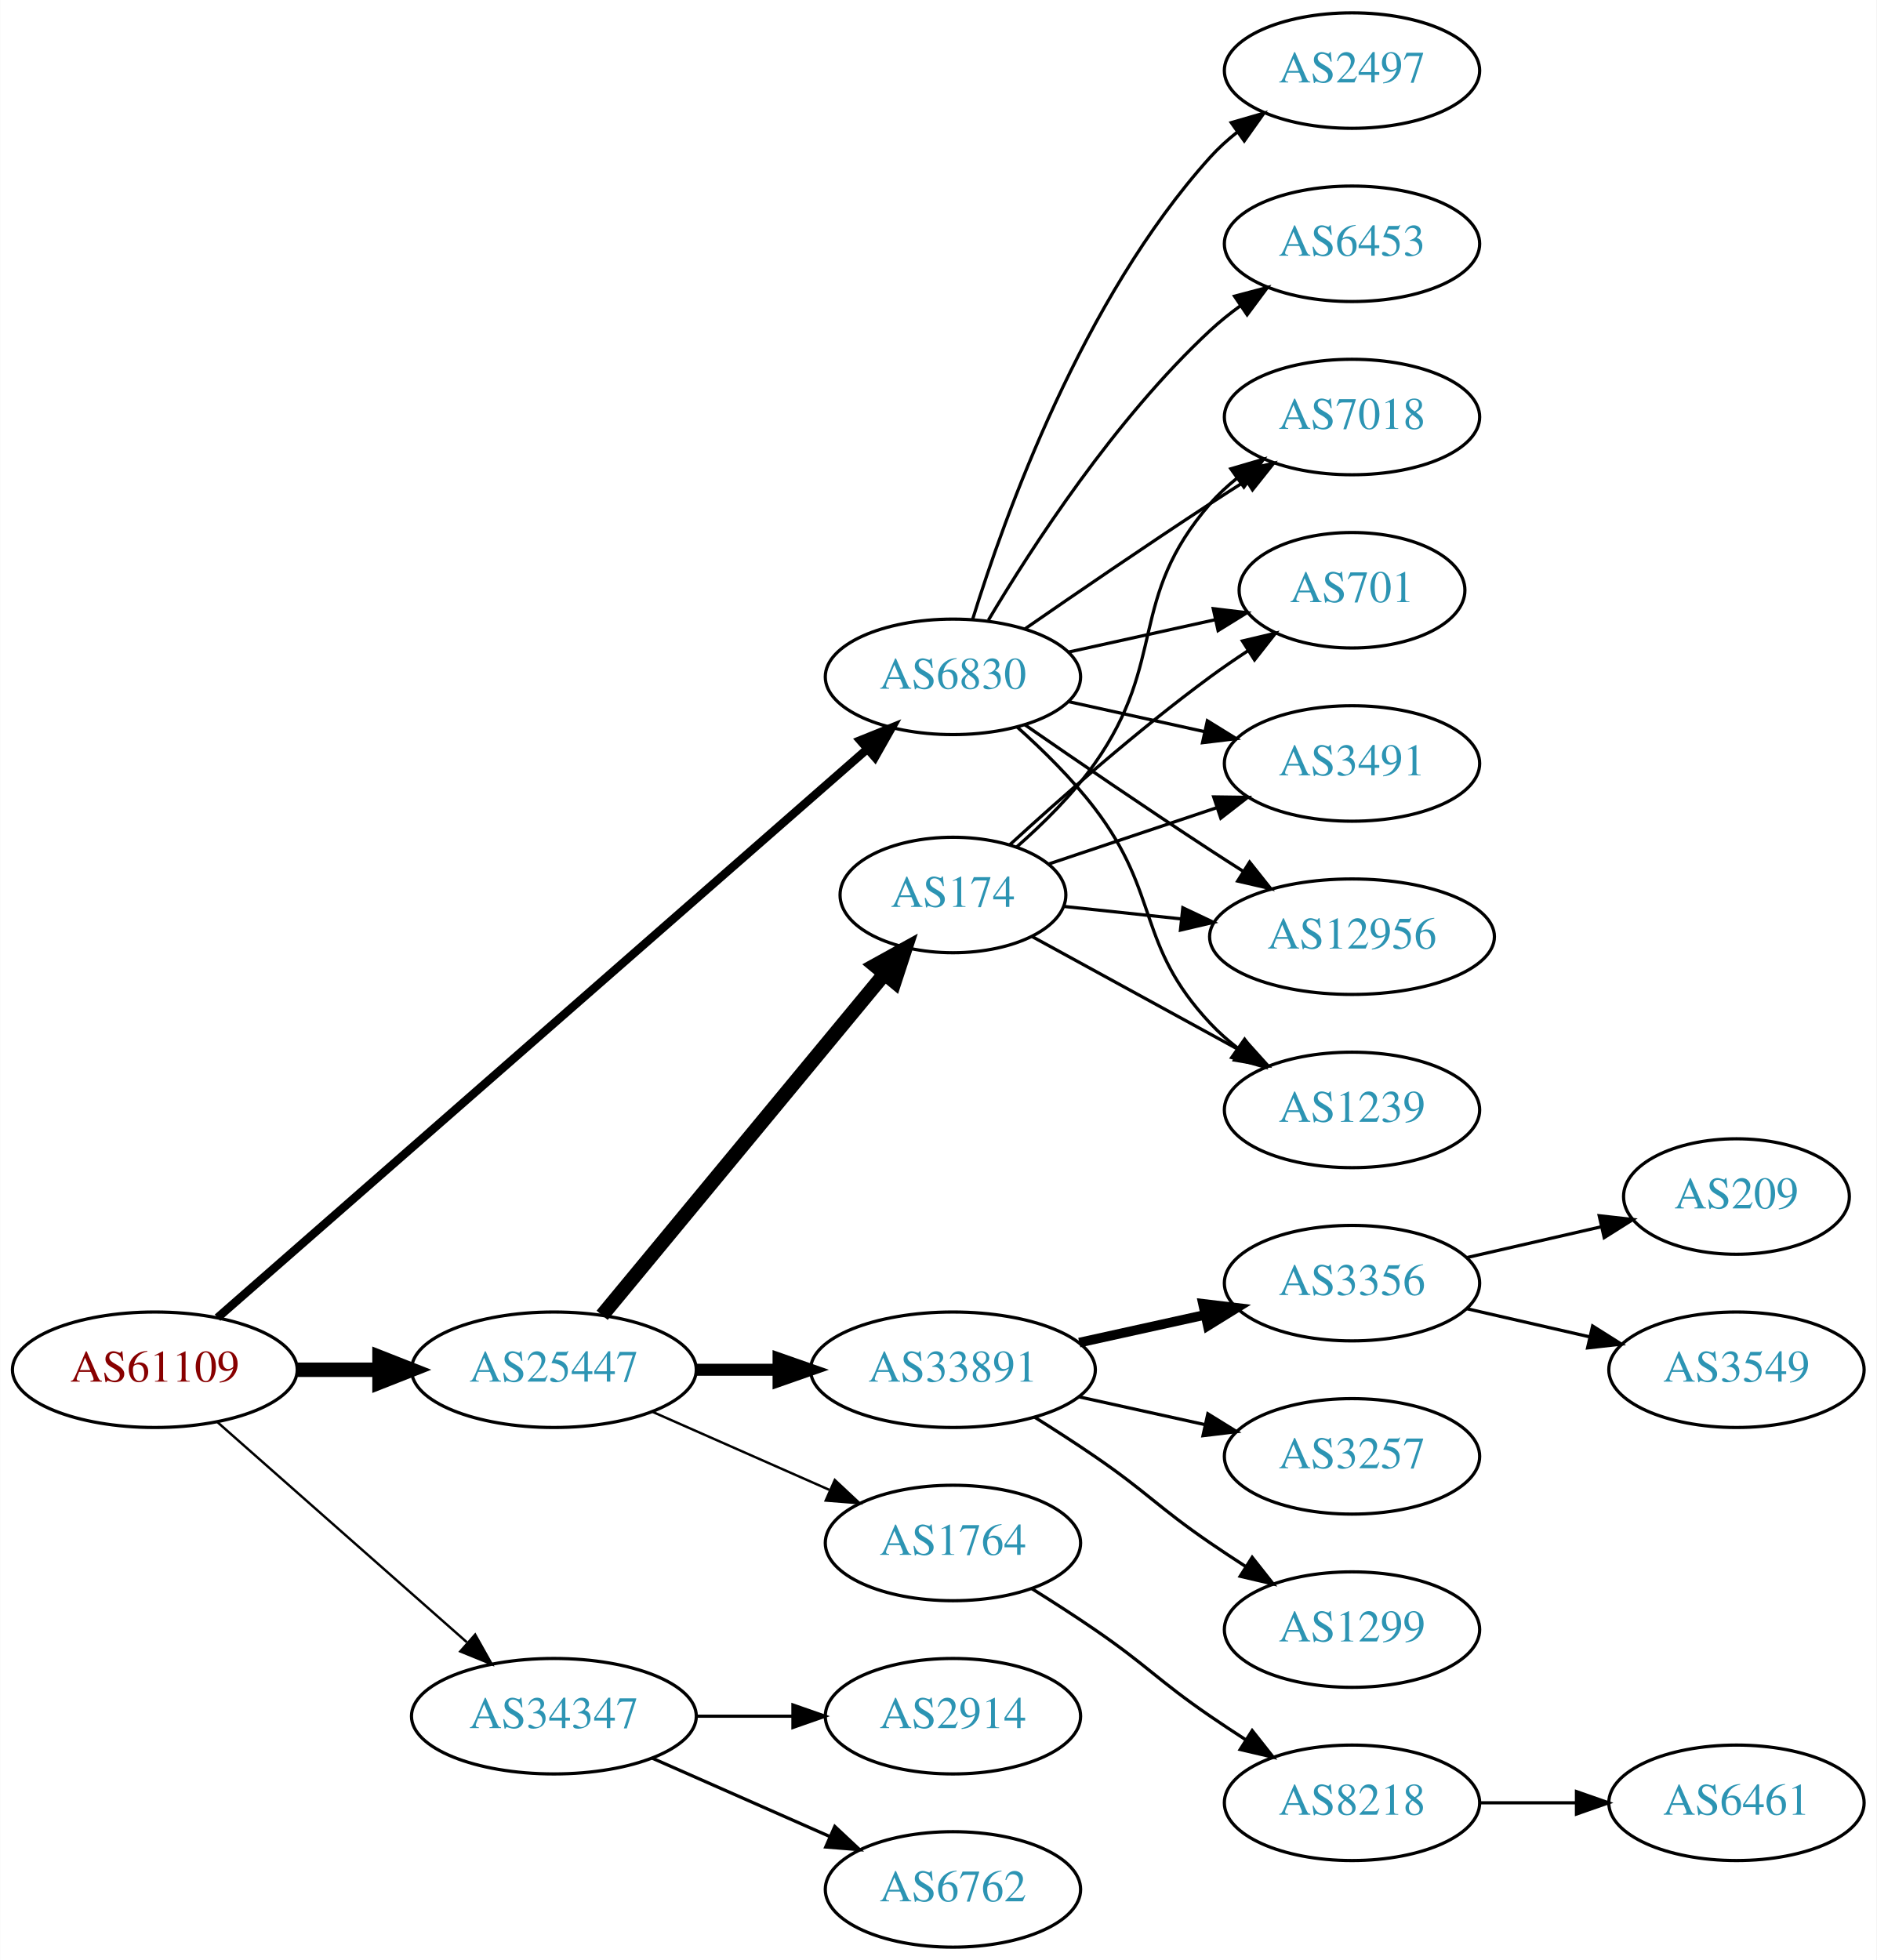
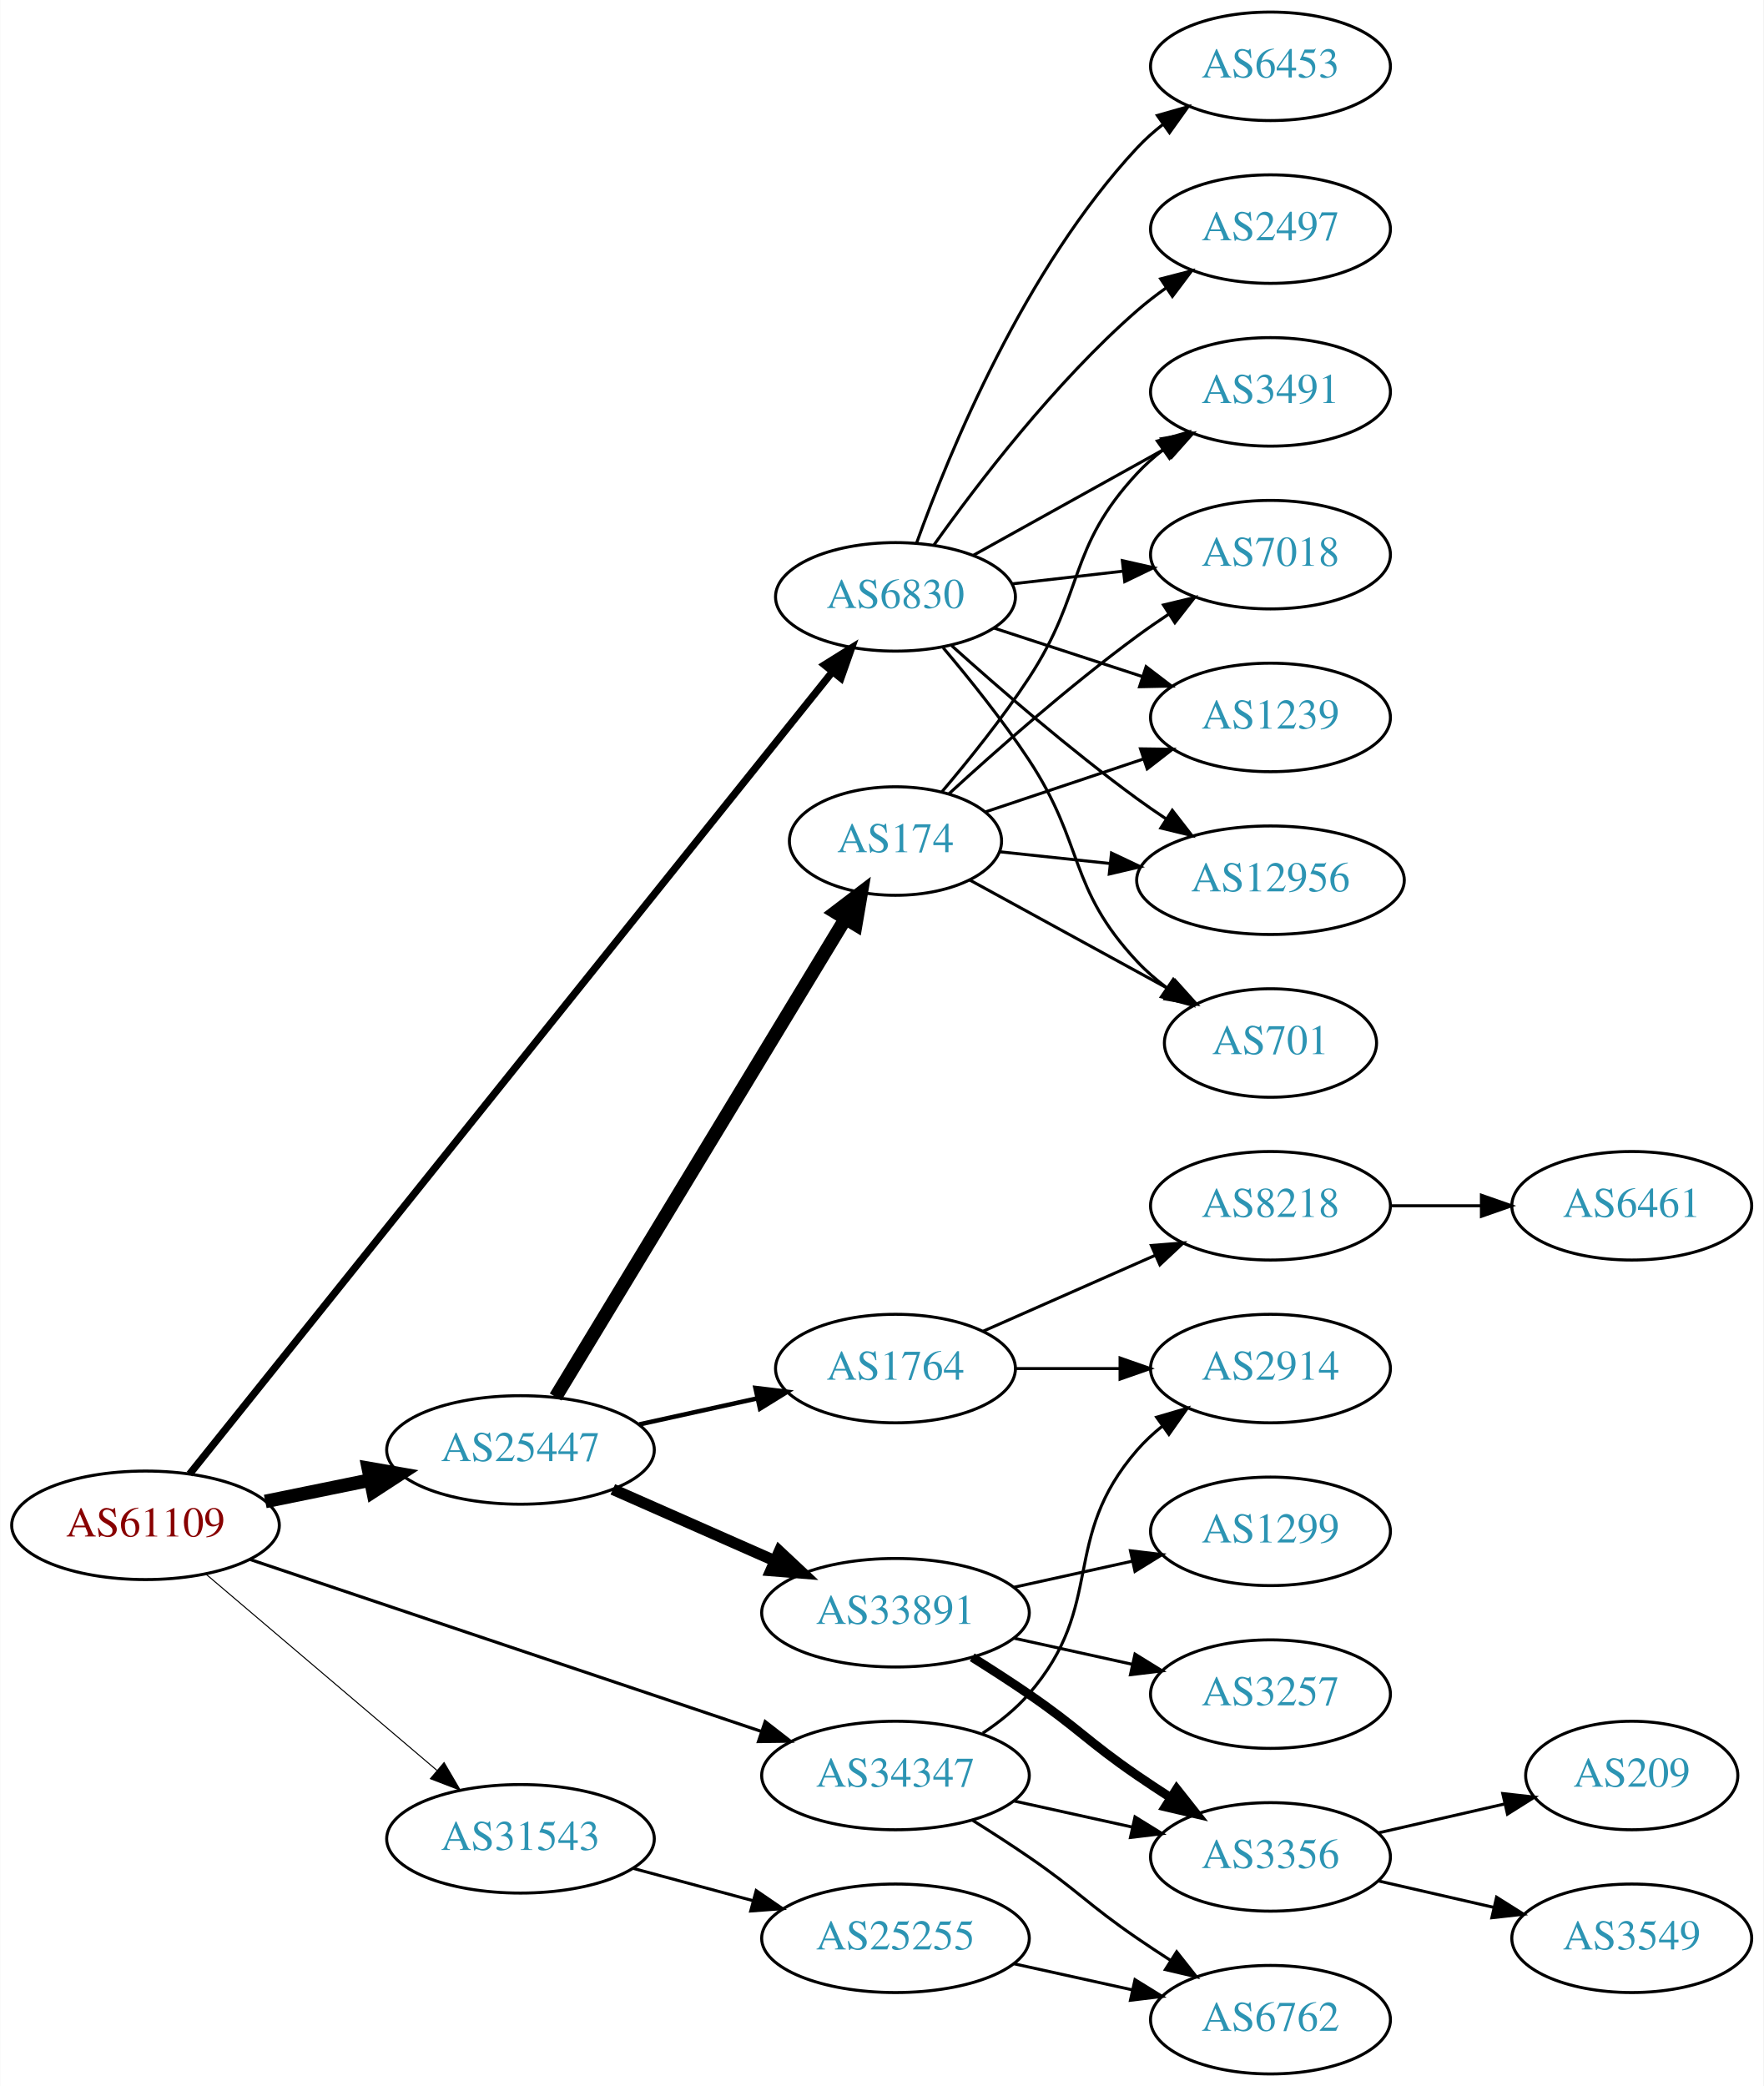
- <svg xmlns="http://www.w3.org/2000/svg" xmlns:xlink="http://www.w3.org/1999/xlink" width="585pt" height="611pt" viewBox="0.00 0.00 584.86 611.00">
-   <g id="graph0" class="graph" transform="scale(1 1) rotate(0) translate(4 607)">
-     <polygon fill="white" stroke="none" points="-4,4 -4,-607 580.862,-607 580.862,4 -4,4" />
+ <svg xmlns="http://www.w3.org/2000/svg" xmlns:xlink="http://www.w3.org/1999/xlink" width="585pt" height="692pt" viewBox="0.00 0.00 584.86 692.00">
+   <g id="graph0" class="graph" transform="scale(1 1) rotate(0) translate(4 688)">
+     <polygon fill="white" stroke="none" points="-4,4 -4,-688 580.862,-688 580.862,4 -4,4" />
    <g id="node1" class="node">
      <g id="a_node1">
        <a xlink:href="/asn/61109" xlink:title="AS61109 ~ Stadtgemeinde/Stadtwerke Imst [AT]">
-           <ellipse fill="#ffffff" stroke="black" cx="44.196" cy="-180" rx="44.393" ry="18" />
-           <text text-anchor="middle" x="44.196" y="-176.3" font-family="Times,serif" font-size="14.00" fill="#880000">AS61109</text>
+           <ellipse fill="#ffffff" stroke="black" cx="44.196" cy="-182" rx="44.393" ry="18" />
+           <text text-anchor="middle" x="44.196" y="-178.3" font-family="Times,serif" font-size="14.00" fill="#880000">AS61109</text>
        </a>
      </g>
    </g>
    <g id="node2" class="node">
      <g id="a_node2">
        <a xlink:href="/asn/6830" xlink:title="AS6830 ~ LGI-UPC [AT]">
-           <ellipse fill="#ffffff" stroke="black" cx="292.98" cy="-396" rx="39.794" ry="18" />
-           <text text-anchor="middle" x="292.98" y="-392.3" font-family="Times,serif" font-size="14.00" fill="#2c94b3">AS6830</text>
+           <ellipse fill="#ffffff" stroke="black" cx="292.98" cy="-490" rx="39.794" ry="18" />
+           <text text-anchor="middle" x="292.98" y="-486.3" font-family="Times,serif" font-size="14.00" fill="#2c94b3">AS6830</text>
        </a>
      </g>
    </g>
    <g id="edge1" class="edge">
-       <path fill="none" stroke="black" stroke-width="2.625" d="M63.745,-196.235C107.28,-234.34 216.095,-329.581 266.103,-373.351" />
-       <polygon fill="black" stroke="black" stroke-width="2.625" points="264.057,-376.211 273.887,-380.164 268.667,-370.944 264.057,-376.211" />
+       <path fill="none" stroke="black" stroke-width="2.423" d="M58.816,-198.998C100.024,-250.428 223.516,-404.553 272.066,-465.146" />
+       <polygon fill="black" stroke="black" stroke-width="2.423" points="269.418,-467.439 278.403,-473.054 274.881,-463.062 269.418,-467.439" />
    </g>
    <g id="node3" class="node">
      <g id="a_node3">
        <a xlink:href="/asn/25447" xlink:title="AS25447 ~ Hackl-Str. 1, Object 2, OG2 [AT]">
-           <ellipse fill="#ffffff" stroke="black" cx="168.588" cy="-180" rx="44.393" ry="18" />
-           <text text-anchor="middle" x="168.588" y="-176.3" font-family="Times,serif" font-size="14.00" fill="#2c94b3">AS25447</text>
+           <ellipse fill="#ffffff" stroke="black" cx="168.588" cy="-207" rx="44.393" ry="18" />
+           <text text-anchor="middle" x="168.588" y="-203.3" font-family="Times,serif" font-size="14.00" fill="#2c94b3">AS25447</text>
        </a>
      </g>
    </g>
    <g id="edge2" class="edge">
-       <path fill="none" stroke="black" stroke-width="4.5" d="M88.692,-180C96.898,-180 105.569,-180 114.041,-180" />
-       <polygon fill="black" stroke="black" stroke-width="4.5" points="114.233,-183.938 124.233,-180 114.233,-176.063 114.233,-183.938" />
+       <path fill="none" stroke="black" stroke-width="4.5" d="M83.922,-189.91C94.972,-192.167 107.157,-194.656 118.728,-197.02" />
+       <polygon fill="black" stroke="black" stroke-width="4.5" points="118.109,-200.912 128.694,-199.055 119.685,-193.196 118.109,-200.912" />
    </g>
    <g id="node4" class="node">
      <g id="a_node4">
-         <a xlink:href="/asn/34347" xlink:title="AS34347 ~ HALLAG Kommunal GmbH [AT]">
-           <ellipse fill="#ffffff" stroke="black" cx="168.588" cy="-72" rx="44.393" ry="18" />
-           <text text-anchor="middle" x="168.588" y="-68.3" font-family="Times,serif" font-size="14.00" fill="#2c94b3">AS34347</text>
+         <a xlink:href="/asn/31543" xlink:title="AS31543 ~ myNET gmbh [AT]">
+           <ellipse fill="#ffffff" stroke="black" cx="168.588" cy="-78" rx="44.393" ry="18" />
+           <text text-anchor="middle" x="168.588" y="-74.3" font-family="Times,serif" font-size="14.00" fill="#2c94b3">AS31543</text>
        </a>
      </g>
    </g>
    <g id="edge3" class="edge">
-       <path fill="none" stroke="black" stroke-width="0.75" d="M63.785,-163.597C84.482,-145.333 118.089,-115.678 141.434,-95.079" />
-       <polygon fill="black" stroke="black" stroke-width="0.75" points="144.043,-97.444 149.226,-88.203 139.412,-92.195 144.043,-97.444" />
+       <path fill="none" stroke="black" stroke-width="0.346" d="M64.32,-165.75C84.888,-148.273 117.746,-120.352 140.864,-100.708" />
+       <polygon fill="black" stroke="black" stroke-width="0.346" points="143.245,-103.278 148.599,-94.136 138.712,-97.944 143.245,-103.278" />
    </g>
    <g id="node5" class="node">
      <g id="a_node5">
-         <a xlink:href="/asn/1239" xlink:title="AS1239 ~ Sprint [US]">
-           <ellipse fill="#ffffff" stroke="black" cx="417.373" cy="-261" rx="39.794" ry="18" />
-           <text text-anchor="middle" x="417.373" y="-257.3" font-family="Times,serif" font-size="14.00" fill="#2c94b3">AS1239</text>
+         <a xlink:href="/asn/34347" xlink:title="AS34347 ~ HALLAG Kommunal GmbH [AT]">
+           <ellipse fill="#ffffff" stroke="black" cx="292.98" cy="-99" rx="44.393" ry="18" />
+           <text text-anchor="middle" x="292.98" y="-95.3" font-family="Times,serif" font-size="14.00" fill="#2c94b3">AS34347</text>
        </a>
      </g>
    </g>
    <g id="edge4" class="edge">
-       <path fill="none" stroke="black" d="M312.935,-380.412C321.001,-373.201 330.147,-364.203 337.176,-355 357.695,-328.135 350.07,-312.674 373.176,-288 375.746,-285.257 378.652,-282.68 381.714,-280.29" />
-       <polygon fill="black" stroke="black" points="383.893,-283.036 390.052,-274.415 379.862,-277.313 383.893,-283.036" />
+       <path fill="none" stroke="black" stroke-width="1.038" d="M78.735,-170.72C122.751,-155.916 200.083,-129.907 248.536,-113.612" />
+       <polygon fill="black" stroke="black" stroke-width="1.038" points="249.756,-116.894 258.119,-110.389 247.524,-110.259 249.756,-116.894" />
    </g>
    <g id="node6" class="node">
      <g id="a_node6">
-         <a xlink:href="/asn/6453" xlink:title="AS6453 ~ TATA COMMUNICATIONS (AMERICA) INC [US]">
-           <ellipse fill="#ffffff" stroke="black" cx="417.373" cy="-531" rx="39.794" ry="18" />
-           <text text-anchor="middle" x="417.373" y="-527.3" font-family="Times,serif" font-size="14.00" fill="#2c94b3">AS6453</text>
+         <a xlink:href="/asn/2497" xlink:title="AS2497 ~ Internet Initiative Japan Inc. [JP]">
+           <ellipse fill="#ffffff" stroke="black" cx="417.373" cy="-612" rx="39.794" ry="18" />
+           <text text-anchor="middle" x="417.373" y="-608.3" font-family="Times,serif" font-size="14.00" fill="#2c94b3">AS2497</text>
        </a>
      </g>
    </g>
    <g id="edge5" class="edge">
-       <path fill="none" stroke="black" d="M304.026,-413.671C317.597,-436.472 343.529,-476.472 373.176,-504 376.083,-506.699 379.296,-509.28 382.62,-511.703" />
-       <polygon fill="black" stroke="black" points="380.755,-514.667 390.998,-517.375 384.679,-508.87 380.755,-514.667" />
+       <path fill="none" stroke="black" d="M305.728,-507.194C320.075,-527.386 345.829,-561.147 373.176,-585 376.165,-587.607 379.432,-590.129 382.789,-592.516" />
+       <polygon fill="black" stroke="black" points="380.948,-595.496 391.207,-598.142 384.838,-589.676 380.948,-595.496" />
    </g>
    <g id="node7" class="node">
      <g id="a_node7">
-         <a xlink:href="/asn/2497" xlink:title="AS2497 ~ Internet Initiative Japan Inc. [JP]">
-           <ellipse fill="#ffffff" stroke="black" cx="417.373" cy="-585" rx="39.794" ry="18" />
-           <text text-anchor="middle" x="417.373" y="-581.3" font-family="Times,serif" font-size="14.00" fill="#2c94b3">AS2497</text>
+         <a xlink:href="/asn/3491" xlink:title="AS3491 ~ PCCW Global, Inc. [US]">
+           <ellipse fill="#ffffff" stroke="black" cx="417.373" cy="-558" rx="39.794" ry="18" />
+           <text text-anchor="middle" x="417.373" y="-554.3" font-family="Times,serif" font-size="14.00" fill="#2c94b3">AS3491</text>
        </a>
      </g>
    </g>
    <g id="edge6" class="edge">
-       <path fill="none" stroke="black" d="M299.118,-413.94C309.021,-445.979 333.359,-513.812 373.176,-558 375.693,-560.792 378.564,-563.401 381.603,-565.812" />
-       <polygon fill="black" stroke="black" points="379.732,-568.776 389.911,-571.715 383.786,-563.07 379.732,-568.776" />
+       <path fill="none" stroke="black" d="M318.748,-503.761C337.163,-513.992 362.496,-528.066 382.741,-539.315" />
+       <polygon fill="black" stroke="black" points="381.2,-542.462 391.642,-544.26 384.6,-536.343 381.2,-542.462" />
    </g>
    <g id="node8" class="node">
      <g id="a_node8">
        <a xlink:href="/asn/7018" xlink:title="AS7018 ~ AT&amp;T Services, Inc. [US]">
-           <ellipse fill="#ffffff" stroke="black" cx="417.373" cy="-477" rx="39.794" ry="18" />
-           <text text-anchor="middle" x="417.373" y="-473.3" font-family="Times,serif" font-size="14.00" fill="#2c94b3">AS7018</text>
+           <ellipse fill="#ffffff" stroke="black" cx="417.373" cy="-504" rx="39.794" ry="18" />
+           <text text-anchor="middle" x="417.373" y="-500.3" font-family="Times,serif" font-size="14.00" fill="#2c94b3">AS7018</text>
        </a>
      </g>
    </g>
    <g id="edge7" class="edge">
-       <path fill="none" stroke="black" d="M315.337,-410.901C331.188,-421.877 353.391,-437.079 373.176,-450 376.758,-452.339 380.529,-454.759 384.289,-457.144" />
-       <polygon fill="black" stroke="black" points="382.623,-460.231 392.95,-462.596 386.352,-454.307 382.623,-460.231" />
+       <path fill="none" stroke="black" d="M331.701,-494.315C343.334,-495.645 356.301,-497.129 368.522,-498.527" />
+       <polygon fill="black" stroke="black" points="368.233,-502.016 378.566,-499.675 369.029,-495.062 368.233,-502.016" />
    </g>
    <g id="node9" class="node">
      <g id="a_node9">
-         <a xlink:href="/asn/701" xlink:title="AS701 ~ UUNET [US]">
-           <ellipse fill="#ffffff" stroke="black" cx="417.373" cy="-423" rx="35.194" ry="18" />
-           <text text-anchor="middle" x="417.373" y="-419.3" font-family="Times,serif" font-size="14.00" fill="#2c94b3">AS701</text>
+         <a xlink:href="/asn/1239" xlink:title="AS1239 ~ Sprint [US]">
+           <ellipse fill="#ffffff" stroke="black" cx="417.373" cy="-450" rx="39.794" ry="18" />
+           <text text-anchor="middle" x="417.373" y="-446.3" font-family="Times,serif" font-size="14.00" fill="#2c94b3">AS1239</text>
        </a>
      </g>
    </g>
    <g id="edge8" class="edge">
-       <path fill="none" stroke="black" d="M329.053,-403.737C343.287,-406.877 359.841,-410.529 374.686,-413.804" />
-       <polygon fill="black" stroke="black" points="374.12,-417.263 384.64,-416 375.628,-410.428 374.12,-417.263" />
+       <path fill="none" stroke="black" d="M325.499,-479.699C340.515,-474.792 358.676,-468.856 374.803,-463.586" />
+       <polygon fill="black" stroke="black" points="376.117,-466.839 384.535,-460.405 373.942,-460.185 376.117,-466.839" />
    </g>
    <g id="node10" class="node">
      <g id="a_node10">
-         <a xlink:href="/asn/3491" xlink:title="AS3491 ~ PCCW Global, Inc. [US]">
-           <ellipse fill="#ffffff" stroke="black" cx="417.373" cy="-369" rx="39.794" ry="18" />
-           <text text-anchor="middle" x="417.373" y="-365.3" font-family="Times,serif" font-size="14.00" fill="#2c94b3">AS3491</text>
+         <a xlink:href="/asn/12956" xlink:title="AS12956 ~ TELXIUS [ES]">
+           <ellipse fill="#ffffff" stroke="black" cx="417.373" cy="-396" rx="44.393" ry="18" />
+           <text text-anchor="middle" x="417.373" y="-392.3" font-family="Times,serif" font-size="14.00" fill="#2c94b3">AS12956</text>
        </a>
      </g>
    </g>
    <g id="edge9" class="edge">
-       <path fill="none" stroke="black" d="M329.053,-388.263C342.24,-385.354 357.42,-382.005 371.386,-378.924" />
-       <polygon fill="black" stroke="black" points="372.284,-382.31 381.295,-376.738 370.776,-375.475 372.284,-382.31" />
+       <path fill="none" stroke="black" d="M311.624,-473.801C327.29,-459.731 351.064,-439.137 373.176,-423 376.213,-420.784 379.431,-418.56 382.688,-416.392" />
+       <polygon fill="black" stroke="black" points="384.802,-419.193 391.299,-410.824 381.001,-413.315 384.802,-419.193" />
    </g>
    <g id="node11" class="node">
      <g id="a_node11">
-         <a xlink:href="/asn/12956" xlink:title="AS12956 ~ TELXIUS [ES]">
-           <ellipse fill="#ffffff" stroke="black" cx="417.373" cy="-315" rx="44.393" ry="18" />
-           <text text-anchor="middle" x="417.373" y="-311.3" font-family="Times,serif" font-size="14.00" fill="#2c94b3">AS12956</text>
+         <a xlink:href="/asn/6453" xlink:title="AS6453 ~ TATA COMMUNICATIONS (AMERICA) INC [US]">
+           <ellipse fill="#ffffff" stroke="black" cx="417.373" cy="-666" rx="39.794" ry="18" />
+           <text text-anchor="middle" x="417.373" y="-662.3" font-family="Times,serif" font-size="14.00" fill="#2c94b3">AS6453</text>
        </a>
      </g>
    </g>
    <g id="edge10" class="edge">
-       <path fill="none" stroke="black" d="M315.337,-381.099C331.188,-370.123 353.391,-354.921 373.176,-342 376.497,-339.831 379.98,-337.594 383.466,-335.379" />
-       <polygon fill="black" stroke="black" points="385.455,-338.262 392.048,-329.968 381.722,-332.34 385.455,-338.262" />
+       <path fill="none" stroke="black" d="M299.998,-507.905C310.782,-537.896 335.821,-598.93 373.176,-639 375.739,-641.749 378.642,-644.33 381.701,-646.722" />
+       <polygon fill="black" stroke="black" points="379.847,-649.697 390.036,-652.6 383.881,-643.977 379.847,-649.697" />
    </g>
    <g id="node12" class="node">
      <g id="a_node12">
-         <a xlink:href="/asn/33891" xlink:title="AS33891 ~ CORE-BACKBONE GMBH GLOBAL NETWORK [DE]">
-           <ellipse fill="#ffffff" stroke="black" cx="292.98" cy="-180" rx="44.393" ry="18" />
-           <text text-anchor="middle" x="292.98" y="-176.3" font-family="Times,serif" font-size="14.00" fill="#2c94b3">AS33891</text>
+         <a xlink:href="/asn/701" xlink:title="AS701 ~ UUNET [US]">
+           <ellipse fill="#ffffff" stroke="black" cx="417.373" cy="-342" rx="35.194" ry="18" />
+           <text text-anchor="middle" x="417.373" y="-338.3" font-family="Times,serif" font-size="14.00" fill="#2c94b3">AS701</text>
        </a>
      </g>
    </g>
    <g id="edge11" class="edge">
-       <path fill="none" stroke="black" stroke-width="3.75" d="M213.084,-180C221.29,-180 229.961,-180 238.434,-180" />
-       <polygon fill="black" stroke="black" stroke-width="3.75" points="238.625,-183.5 248.625,-180 238.625,-176.5 238.625,-183.5" />
+       <path fill="none" stroke="black" d="M308.82,-473.096C317.568,-462.743 328.573,-449.021 337.176,-436 355.811,-407.796 350.07,-393.674 373.176,-369 376.101,-365.877 379.462,-362.971 382.991,-360.31" />
+       <polygon fill="black" stroke="black" points="385.122,-363.094 391.403,-354.562 381.172,-357.314 385.122,-363.094" />
    </g>
    <g id="node13" class="node">
      <g id="a_node13">
        <a xlink:href="/asn/174" xlink:title="AS174 ~ Cogent Communications [US]">
-           <ellipse fill="#ffffff" stroke="black" cx="292.98" cy="-328" rx="35.194" ry="18" />
-           <text text-anchor="middle" x="292.98" y="-324.3" font-family="Times,serif" font-size="14.00" fill="#2c94b3">AS174</text>
+           <ellipse fill="#ffffff" stroke="black" cx="292.98" cy="-409" rx="35.194" ry="18" />
+           <text text-anchor="middle" x="292.98" y="-405.3" font-family="Times,serif" font-size="14.00" fill="#2c94b3">AS174</text>
        </a>
      </g>
    </g>
    <g id="edge12" class="edge">
-       <path fill="none" stroke="black" stroke-width="4.5" d="M183.628,-196.977C205.208,-223.073 246.64,-273.173 271.547,-303.292" />
-       <polygon fill="black" stroke="black" stroke-width="4.5" points="268.697,-306.024 278.104,-311.221 274.766,-301.005 268.697,-306.024" />
+       <path fill="none" stroke="black" stroke-width="4.5" d="M180.236,-224.573C201.863,-260.268 251.024,-341.403 276.312,-383.14" />
+       <polygon fill="black" stroke="black" stroke-width="4.5" points="273.068,-385.385 281.618,-391.897 279.803,-381.304 273.068,-385.385" />
    </g>
    <g id="node14" class="node">
      <g id="a_node14">
        <a xlink:href="/asn/1764" xlink:title="AS1764 ~ NEXTLAYER-AS [AT]">
-           <ellipse fill="#ffffff" stroke="black" cx="292.98" cy="-126" rx="39.794" ry="18" />
-           <text text-anchor="middle" x="292.98" y="-122.3" font-family="Times,serif" font-size="14.00" fill="#2c94b3">AS1764</text>
+           <ellipse fill="#ffffff" stroke="black" cx="292.98" cy="-234" rx="39.794" ry="18" />
+           <text text-anchor="middle" x="292.98" y="-230.3" font-family="Times,serif" font-size="14.00" fill="#2c94b3">AS1764</text>
        </a>
      </g>
    </g>
    <g id="edge13" class="edge">
-       <path fill="none" stroke="black" stroke-width="0.75" d="M199.216,-166.928C215.81,-159.607 236.67,-150.403 254.403,-142.579" />
-       <polygon fill="black" stroke="black" stroke-width="0.75" points="256.151,-145.634 263.887,-138.395 253.325,-139.23 256.151,-145.634" />
+       <path fill="none" stroke="black" stroke-width="1.5" d="M207.978,-215.469C220.369,-218.202 234.216,-221.257 247.036,-224.085" />
+       <polygon fill="black" stroke="black" stroke-width="1.5" points="246.532,-227.558 257.051,-226.295 248.04,-220.722 246.532,-227.558" />
+     </g>
+     <g id="node15" class="node">
+       <g id="a_node15">
+         <a xlink:href="/asn/33891" xlink:title="AS33891 ~ CORE-BACKBONE GMBH GLOBAL NETWORK [DE]">
+           <ellipse fill="#ffffff" stroke="black" cx="292.98" cy="-153" rx="44.393" ry="18" />
+           <text text-anchor="middle" x="292.98" y="-149.3" font-family="Times,serif" font-size="14.00" fill="#2c94b3">AS33891</text>
+         </a>
+       </g>
+     </g>
+     <g id="edge14" class="edge">
+       <path fill="none" stroke="black" stroke-width="3.75" d="M199.216,-193.928C215.333,-186.817 235.473,-177.931 252.865,-170.258" />
+       <polygon fill="black" stroke="black" stroke-width="3.75" points="254.465,-173.378 262.201,-166.139 251.639,-166.973 254.465,-173.378" />
+     </g>
+     <g id="node24" class="node">
+       <g id="a_node24">
+         <a xlink:href="/asn/25255" xlink:title="AS25255 ~ ==&gt; TELE2 AUSTRIA &lt;== [AT]">
+           <ellipse fill="#ffffff" stroke="black" cx="292.98" cy="-45" rx="44.393" ry="18" />
+           <text text-anchor="middle" x="292.98" y="-41.3" font-family="Times,serif" font-size="14.00" fill="#2c94b3">AS25255</text>
+         </a>
+       </g>
+     </g>
+     <g id="edge28" class="edge">
+       <path fill="none" stroke="black" d="M205.979,-68.188C218.444,-64.827 232.563,-61.02 245.704,-57.477" />
+       <polygon fill="black" stroke="black" points="246.775,-60.814 255.519,-54.831 244.953,-54.055 246.775,-60.814" />
+     </g>
+     <g id="node17" class="node">
+       <g id="a_node17">
+         <a xlink:href="/asn/2914" xlink:title="AS2914 ~ NTT America, Inc. [US]">
+           <ellipse fill="#ffffff" stroke="black" cx="417.373" cy="-234" rx="39.794" ry="18" />
+           <text text-anchor="middle" x="417.373" y="-230.3" font-family="Times,serif" font-size="14.00" fill="#2c94b3">AS2914</text>
+         </a>
+       </g>
+     </g>
+     <g id="edge31" class="edge">
+       <path fill="none" stroke="black" d="M321.928,-113.044C327.465,-116.719 332.885,-121.059 337.176,-126 363.01,-155.742 347.342,-177.258 373.176,-207 375.641,-209.838 378.478,-212.477 381.496,-214.906" />
+       <polygon fill="black" stroke="black" points="379.606,-217.858 389.774,-220.836 383.682,-212.167 379.606,-217.858" />
+     </g>
+     <g id="node19" class="node">
+       <g id="a_node19">
+         <a xlink:href="/asn/3356" xlink:title="AS3356 ~ Level 3 Parent, LLC [US]">
+           <ellipse fill="#ffffff" stroke="black" cx="417.373" cy="-72" rx="39.794" ry="18" />
+           <text text-anchor="middle" x="417.373" y="-68.3" font-family="Times,serif" font-size="14.00" fill="#2c94b3">AS3356</text>
+         </a>
+       </g>
+     </g>
+     <g id="edge30" class="edge">
+       <path fill="none" stroke="black" d="M332.37,-90.531C344.761,-87.798 358.608,-84.743 371.429,-81.915" />
+       <polygon fill="black" stroke="black" points="372.432,-85.278 381.443,-79.706 370.924,-78.442 372.432,-85.278" />
+     </g>
+     <g id="node25" class="node">
+       <g id="a_node25">
+         <a xlink:href="/asn/6762" xlink:title="AS6762 ~ TELECOM ITALIA SPARKLE S.p.A. [IT]">
+           <ellipse fill="#ffffff" stroke="black" cx="417.373" cy="-18" rx="39.794" ry="18" />
+           <text text-anchor="middle" x="417.373" y="-14.3" font-family="Times,serif" font-size="14.00" fill="#2c94b3">AS6762</text>
+         </a>
+       </g>
+     </g>
+     <g id="edge32" class="edge">
+       <path fill="none" stroke="black" d="M318.431,-84.22C324.614,-80.345 331.196,-76.101 337.176,-72 353.671,-60.69 356.682,-56.31 373.176,-45 376.705,-42.581 380.442,-40.111 384.183,-37.698" />
+       <polygon fill="black" stroke="black" points="386.255,-40.529 392.824,-32.216 382.505,-34.618 386.255,-40.529" />
+     </g>
+     <g id="edge21" class="edge">
+       <path fill="none" stroke="black" d="M308.446,-425.41C317.268,-435.808 328.481,-449.751 337.176,-463 355.94,-491.589 349.879,-505.968 373.176,-531 375.737,-533.751 378.638,-536.333 381.696,-538.726" />
+       <polygon fill="black" stroke="black" points="379.841,-541.701 390.03,-544.606 383.876,-535.981 379.841,-541.701" />
+     </g>
+     <g id="edge18" class="edge">
+       <path fill="none" stroke="black" d="M310.668,-424.631C326.288,-438.941 350.547,-460.359 373.176,-477 376.543,-479.476 380.138,-481.957 383.763,-484.358" />
+       <polygon fill="black" stroke="black" points="381.878,-487.307 392.182,-489.773 385.665,-481.42 381.878,-487.307" />
+     </g>
+     <g id="edge20" class="edge">
+       <path fill="none" stroke="black" d="M322.676,-418.613C338.269,-423.836 357.827,-430.388 375.036,-436.153" />
+       <polygon fill="black" stroke="black" points="374.255,-439.582 384.849,-439.44 376.478,-432.945 374.255,-439.582" />
+     </g>
+     <g id="edge19" class="edge">
+       <path fill="none" stroke="black" d="M327.425,-405.448C338.705,-404.25 351.581,-402.882 363.967,-401.566" />
+       <polygon fill="black" stroke="black" points="364.635,-405.015 374.209,-400.478 363.896,-398.054 364.635,-405.015" />
+     </g>
+     <g id="edge22" class="edge">
+       <path fill="none" stroke="black" d="M317.579,-396.082C336.458,-385.747 363.132,-371.145 384.005,-359.719" />
+       <polygon fill="black" stroke="black" points="385.755,-362.751 392.847,-354.879 382.394,-356.61 385.755,-362.751" />
+     </g>
+     <g id="node16" class="node">
+       <g id="a_node16">
+         <a xlink:href="/asn/8218" xlink:title="AS8218 ~ legacy Neotelecoms [FR]">
+           <ellipse fill="#ffffff" stroke="black" cx="417.373" cy="-288" rx="39.794" ry="18" />
+           <text text-anchor="middle" x="417.373" y="-284.3" font-family="Times,serif" font-size="14.00" fill="#2c94b3">AS8218</text>
+         </a>
+       </g>
+     </g>
+     <g id="edge15" class="edge">
+       <path fill="none" stroke="black" d="M322.06,-246.389C339.008,-253.866 360.805,-263.483 379.174,-271.588" />
+       <polygon fill="black" stroke="black" points="377.862,-274.834 388.424,-275.669 380.688,-268.43 377.862,-274.834" />
+     </g>
+     <g id="edge16" class="edge">
+       <path fill="none" stroke="black" d="M332.706,-234C343.644,-234 355.695,-234 367.161,-234" />
+       <polygon fill="black" stroke="black" points="367.479,-237.5 377.479,-234 367.479,-230.5 367.479,-237.5" />
+     </g>
+     <g id="edge23" class="edge">
+       <path fill="none" stroke="black" stroke-width="3" d="M318.431,-138.22C324.614,-134.345 331.196,-130.101 337.176,-126 353.671,-114.689 356.682,-110.311 373.176,-99 376.705,-96.581 380.442,-94.111 384.183,-91.698" />
+       <polygon fill="black" stroke="black" stroke-width="3" points="386.255,-94.528 392.824,-86.216 382.505,-88.618 386.255,-94.528" />
+     </g>
+     <g id="node20" class="node">
+       <g id="a_node20">
+         <a xlink:href="/asn/3257" xlink:title="AS3257 ~ GTT [DE]">
+           <ellipse fill="#ffffff" stroke="black" cx="417.373" cy="-126" rx="39.794" ry="18" />
+           <text text-anchor="middle" x="417.373" y="-122.3" font-family="Times,serif" font-size="14.00" fill="#2c94b3">AS3257</text>
+         </a>
+       </g>
+     </g>
+     <g id="edge24" class="edge">
+       <path fill="none" stroke="black" d="M332.37,-144.531C344.761,-141.798 358.608,-138.743 371.429,-135.915" />
+       <polygon fill="black" stroke="black" points="372.432,-139.278 381.443,-133.705 370.924,-132.442 372.432,-139.278" />
+     </g>
+     <g id="node21" class="node">
+       <g id="a_node21">
+         <a xlink:href="/asn/1299" xlink:title="AS1299 ~ Telia Carrier [EU]">
+           <ellipse fill="#ffffff" stroke="black" cx="417.373" cy="-180" rx="39.794" ry="18" />
+           <text text-anchor="middle" x="417.373" y="-176.3" font-family="Times,serif" font-size="14.00" fill="#2c94b3">AS1299</text>
+         </a>
+       </g>
+     </g>
+     <g id="edge25" class="edge">
+       <path fill="none" stroke="black" d="M332.37,-161.469C344.761,-164.202 358.608,-167.257 371.429,-170.085" />
+       <polygon fill="black" stroke="black" points="370.924,-173.558 381.443,-172.295 372.432,-166.722 370.924,-173.558" />
+     </g>
+     <g id="node18" class="node">
+       <g id="a_node18">
+         <a xlink:href="/asn/6461" xlink:title="AS6461 ~ Zayo Bandwidth [US]">
+           <ellipse fill="#ffffff" stroke="black" cx="537.215" cy="-288" rx="39.794" ry="18" />
+           <text text-anchor="middle" x="537.215" y="-284.3" font-family="Times,serif" font-size="14.00" fill="#2c94b3">AS6461</text>
+         </a>
+       </g>
+     </g>
+     <g id="edge17" class="edge">
+       <path fill="none" stroke="black" d="M457.285,-288C466.839,-288 477.188,-288 487.151,-288" />
+       <polygon fill="black" stroke="black" points="487.343,-291.5 497.343,-288 487.343,-284.5 487.343,-291.5" />
    </g>
    <g id="node22" class="node">
      <g id="a_node22">
-         <a xlink:href="/asn/2914" xlink:title="AS2914 ~ NTT America, Inc. [US]">
-           <ellipse fill="#ffffff" stroke="black" cx="292.98" cy="-72" rx="39.794" ry="18" />
-           <text text-anchor="middle" x="292.98" y="-68.3" font-family="Times,serif" font-size="14.00" fill="#2c94b3">AS2914</text>
+         <a xlink:href="/asn/3549" xlink:title="AS3549 ~ Level 3 Parent, LLC [US]">
+           <ellipse fill="#ffffff" stroke="black" cx="537.215" cy="-45" rx="39.794" ry="18" />
+           <text text-anchor="middle" x="537.215" y="-41.3" font-family="Times,serif" font-size="14.00" fill="#2c94b3">AS3549</text>
        </a>
      </g>
    </g>
    <g id="edge26" class="edge">
-       <path fill="none" stroke="black" d="M213.084,-72C222.773,-72 233.11,-72 243.002,-72" />
-       <polygon fill="black" stroke="black" points="243.105,-75.5 253.105,-72 243.105,-68.5 243.105,-75.5" />
+       <path fill="none" stroke="black" d="M453.092,-64.045C465.092,-61.296 478.713,-58.175 491.405,-55.267" />
+       <polygon fill="black" stroke="black" points="492.371,-58.636 501.337,-52.991 490.808,-51.813 492.371,-58.636" />
    </g>
    <g id="node23" class="node">
      <g id="a_node23">
-         <a xlink:href="/asn/6762" xlink:title="AS6762 ~ TELECOM ITALIA SPARKLE S.p.A. [IT]">
-           <ellipse fill="#ffffff" stroke="black" cx="292.98" cy="-18" rx="39.794" ry="18" />
-           <text text-anchor="middle" x="292.98" y="-14.3" font-family="Times,serif" font-size="14.00" fill="#2c94b3">AS6762</text>
+         <a xlink:href="/asn/209" xlink:title="AS209 ~ CenturyLink Communications, LLC [US]">
+           <ellipse fill="#ffffff" stroke="black" cx="537.215" cy="-99" rx="35.194" ry="18" />
+           <text text-anchor="middle" x="537.215" y="-95.3" font-family="Times,serif" font-size="14.00" fill="#2c94b3">AS209</text>
        </a>
      </g>
    </g>
    <g id="edge27" class="edge">
-       <path fill="none" stroke="black" d="M199.216,-58.928C215.81,-51.606 236.67,-42.403 254.403,-34.579" />
-       <polygon fill="black" stroke="black" points="256.151,-37.634 263.887,-30.395 253.325,-31.23 256.151,-37.634" />
-     </g>
-     <g id="node15" class="node">
-       <g id="a_node15">
-         <a xlink:href="/asn/3356" xlink:title="AS3356 ~ Level 3 Parent, LLC [US]">
-           <ellipse fill="#ffffff" stroke="black" cx="417.373" cy="-207" rx="39.794" ry="18" />
-           <text text-anchor="middle" x="417.373" y="-203.3" font-family="Times,serif" font-size="14.00" fill="#2c94b3">AS3356</text>
-         </a>
-       </g>
-     </g>
-     <g id="edge14" class="edge">
-       <path fill="none" stroke="black" stroke-width="3" d="M332.37,-188.469C344.761,-191.202 358.608,-194.257 371.429,-197.085" />
-       <polygon fill="black" stroke="black" stroke-width="3" points="370.924,-200.558 381.443,-199.295 372.432,-193.722 370.924,-200.558" />
-     </g>
-     <g id="node16" class="node">
-       <g id="a_node16">
-         <a xlink:href="/asn/3257" xlink:title="AS3257 ~ GTT [DE]">
-           <ellipse fill="#ffffff" stroke="black" cx="417.373" cy="-153" rx="39.794" ry="18" />
-           <text text-anchor="middle" x="417.373" y="-149.3" font-family="Times,serif" font-size="14.00" fill="#2c94b3">AS3257</text>
-         </a>
-       </g>
-     </g>
-     <g id="edge15" class="edge">
-       <path fill="none" stroke="black" d="M332.37,-171.531C344.761,-168.798 358.608,-165.743 371.429,-162.915" />
-       <polygon fill="black" stroke="black" points="372.432,-166.278 381.443,-160.705 370.924,-159.442 372.432,-166.278" />
-     </g>
-     <g id="node17" class="node">
-       <g id="a_node17">
-         <a xlink:href="/asn/1299" xlink:title="AS1299 ~ Telia Carrier [EU]">
-           <ellipse fill="#ffffff" stroke="black" cx="417.373" cy="-99" rx="39.794" ry="18" />
-           <text text-anchor="middle" x="417.373" y="-95.3" font-family="Times,serif" font-size="14.00" fill="#2c94b3">AS1299</text>
-         </a>
-       </g>
-     </g>
-     <g id="edge16" class="edge">
-       <path fill="none" stroke="black" d="M318.431,-165.22C324.614,-161.345 331.196,-157.101 337.176,-153 353.671,-141.689 356.682,-137.311 373.176,-126 376.705,-123.581 380.442,-121.111 384.183,-118.698" />
-       <polygon fill="black" stroke="black" points="386.255,-121.528 392.824,-113.216 382.505,-115.618 386.255,-121.528" />
-     </g>
-     <g id="edge25" class="edge">
-       <path fill="none" stroke="black" d="M317.579,-315.082C335.974,-305.012 361.769,-290.891 382.388,-279.604" />
-       <polygon fill="black" stroke="black" points="384.07,-282.673 391.161,-274.801 380.709,-276.533 384.07,-282.673" />
-     </g>
-     <g id="edge22" class="edge">
-       <path fill="none" stroke="black" d="M312.832,-342.963C321.068,-350.188 330.377,-359.372 337.176,-369 359.901,-401.181 347.342,-420.258 373.176,-450 375.641,-452.838 378.478,-455.477 381.496,-457.906" />
-       <polygon fill="black" stroke="black" points="379.606,-460.858 389.774,-463.836 383.682,-455.167 379.606,-460.858" />
-     </g>
-     <g id="edge21" class="edge">
-       <path fill="none" stroke="black" d="M310.668,-343.631C326.288,-357.941 350.547,-379.359 373.176,-396 376.884,-398.726 380.868,-401.459 384.864,-404.084" />
-       <polygon fill="black" stroke="black" points="383.215,-407.184 393.528,-409.613 386.981,-401.283 383.215,-407.184" />
-     </g>
-     <g id="edge24" class="edge">
-       <path fill="none" stroke="black" d="M322.676,-337.613C338.269,-342.836 357.827,-349.388 375.036,-355.153" />
-       <polygon fill="black" stroke="black" points="374.255,-358.582 384.849,-358.44 376.478,-351.945 374.255,-358.582" />
-     </g>
-     <g id="edge23" class="edge">
-       <path fill="none" stroke="black" d="M327.425,-324.448C338.705,-323.25 351.581,-321.882 363.967,-320.566" />
-       <polygon fill="black" stroke="black" points="364.635,-324.015 374.209,-319.478 363.896,-317.054 364.635,-324.015" />
-     </g>
-     <g id="node20" class="node">
-       <g id="a_node20">
-         <a xlink:href="/asn/8218" xlink:title="AS8218 ~ legacy Neotelecoms [FR]">
-           <ellipse fill="#ffffff" stroke="black" cx="417.373" cy="-45" rx="39.794" ry="18" />
-           <text text-anchor="middle" x="417.373" y="-41.3" font-family="Times,serif" font-size="14.00" fill="#2c94b3">AS8218</text>
-         </a>
-       </g>
-     </g>
-     <g id="edge19" class="edge">
-       <path fill="none" stroke="black" d="M317.529,-111.784C323.971,-107.76 330.904,-103.301 337.176,-99 353.671,-87.689 356.682,-83.311 373.176,-72 376.705,-69.581 380.442,-67.111 384.183,-64.698" />
-       <polygon fill="black" stroke="black" points="386.255,-67.528 392.824,-59.216 382.505,-61.618 386.255,-67.528" />
-     </g>
-     <g id="node18" class="node">
-       <g id="a_node18">
-         <a xlink:href="/asn/3549" xlink:title="AS3549 ~ Level 3 Parent, LLC [US]">
-           <ellipse fill="#ffffff" stroke="black" cx="537.215" cy="-180" rx="39.794" ry="18" />
-           <text text-anchor="middle" x="537.215" y="-176.3" font-family="Times,serif" font-size="14.00" fill="#2c94b3">AS3549</text>
-         </a>
-       </g>
-     </g>
-     <g id="edge17" class="edge">
-       <path fill="none" stroke="black" d="M453.092,-199.045C465.092,-196.296 478.713,-193.175 491.405,-190.267" />
-       <polygon fill="black" stroke="black" points="492.371,-193.636 501.337,-187.991 490.808,-186.813 492.371,-193.636" />
-     </g>
-     <g id="node19" class="node">
-       <g id="a_node19">
-         <a xlink:href="/asn/209" xlink:title="AS209 ~ CenturyLink Communications, LLC [US]">
-           <ellipse fill="#ffffff" stroke="black" cx="537.215" cy="-234" rx="35.194" ry="18" />
-           <text text-anchor="middle" x="537.215" y="-230.3" font-family="Times,serif" font-size="14.00" fill="#2c94b3">AS209</text>
-         </a>
-       </g>
-     </g>
-     <g id="edge18" class="edge">
-       <path fill="none" stroke="black" d="M453.092,-214.955C466.184,-217.955 481.207,-221.396 494.847,-224.522" />
-       <polygon fill="black" stroke="black" points="494.425,-228.016 504.955,-226.838 495.989,-221.193 494.425,-228.016" />
-     </g>
-     <g id="node21" class="node">
-       <g id="a_node21">
-         <a xlink:href="/asn/6461" xlink:title="AS6461 ~ Zayo Bandwidth [US]">
-           <ellipse fill="#ffffff" stroke="black" cx="537.215" cy="-45" rx="39.794" ry="18" />
-           <text text-anchor="middle" x="537.215" y="-41.3" font-family="Times,serif" font-size="14.00" fill="#2c94b3">AS6461</text>
-         </a>
-       </g>
-     </g>
-     <g id="edge20" class="edge">
-       <path fill="none" stroke="black" d="M457.285,-45C466.839,-45 477.188,-45 487.151,-45" />
-       <polygon fill="black" stroke="black" points="487.343,-48.5 497.343,-45 487.343,-41.5 487.343,-48.5" />
+       <path fill="none" stroke="black" d="M453.092,-79.955C466.184,-82.955 481.207,-86.397 494.847,-89.522" />
+       <polygon fill="black" stroke="black" points="494.425,-93.016 504.955,-91.838 495.989,-86.193 494.425,-93.016" />
+     </g>
+     <g id="edge29" class="edge">
+       <path fill="none" stroke="black" d="M332.37,-36.531C344.761,-33.798 358.608,-30.743 371.429,-27.915" />
+       <polygon fill="black" stroke="black" points="372.432,-31.278 381.443,-25.706 370.924,-24.442 372.432,-31.278" />
    </g>
  </g>
</svg>
